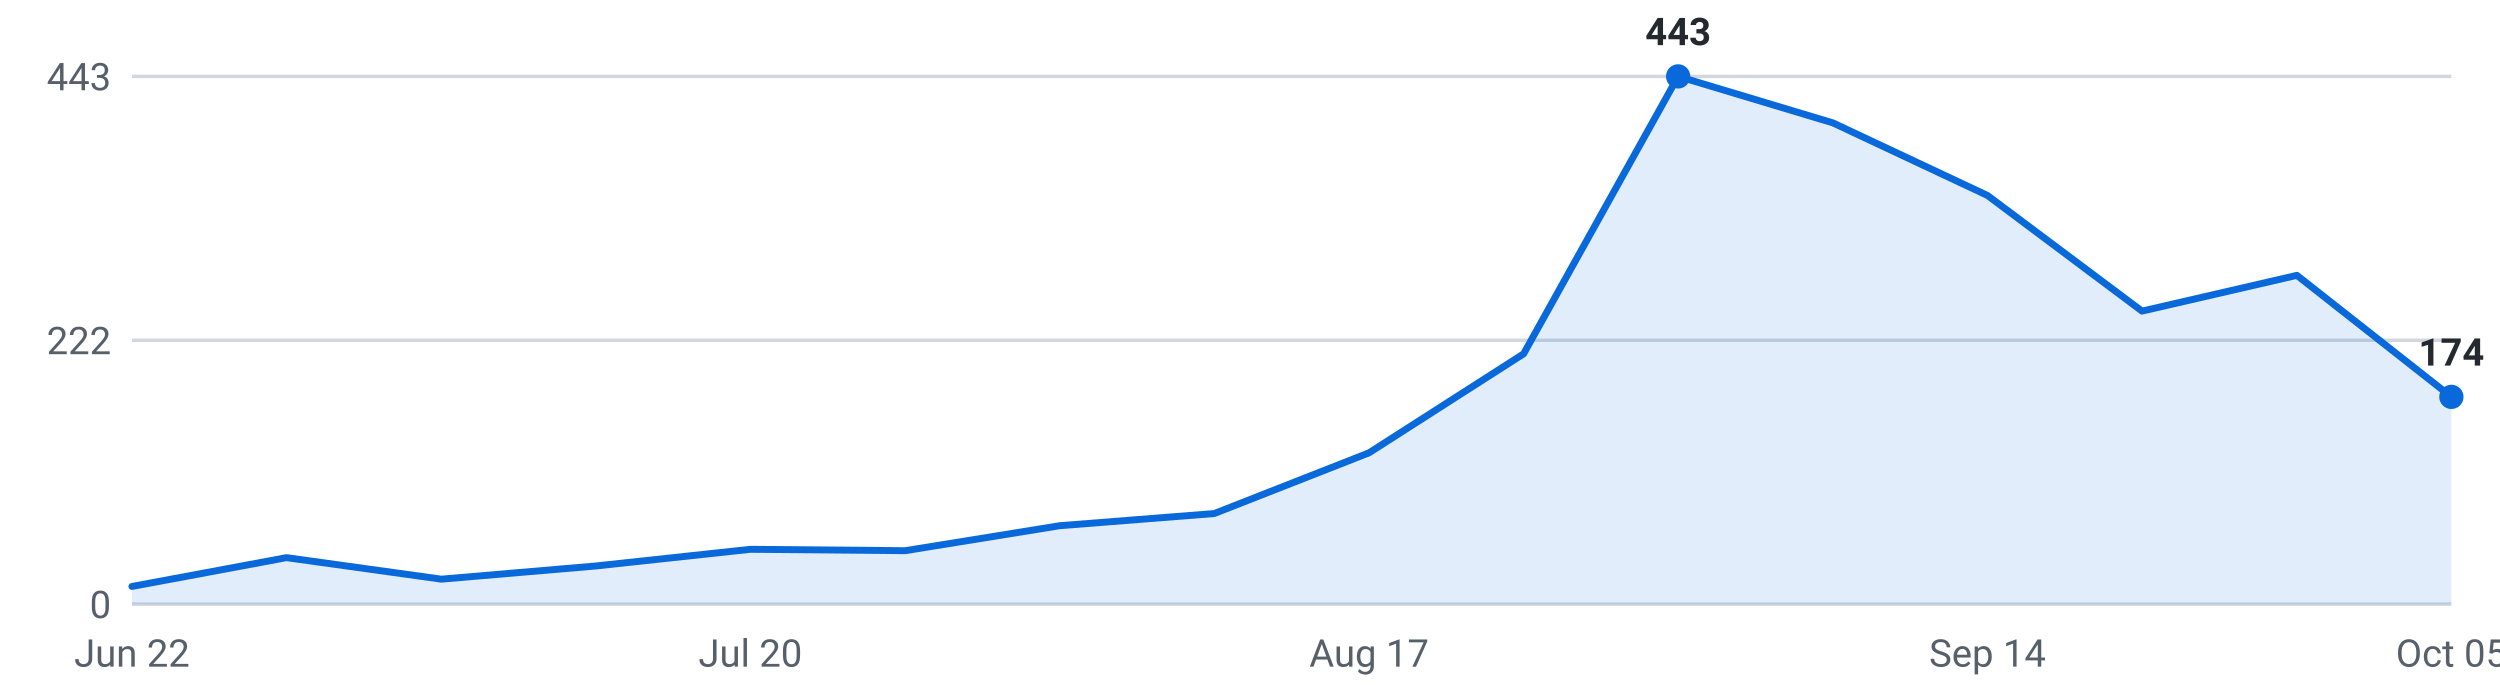
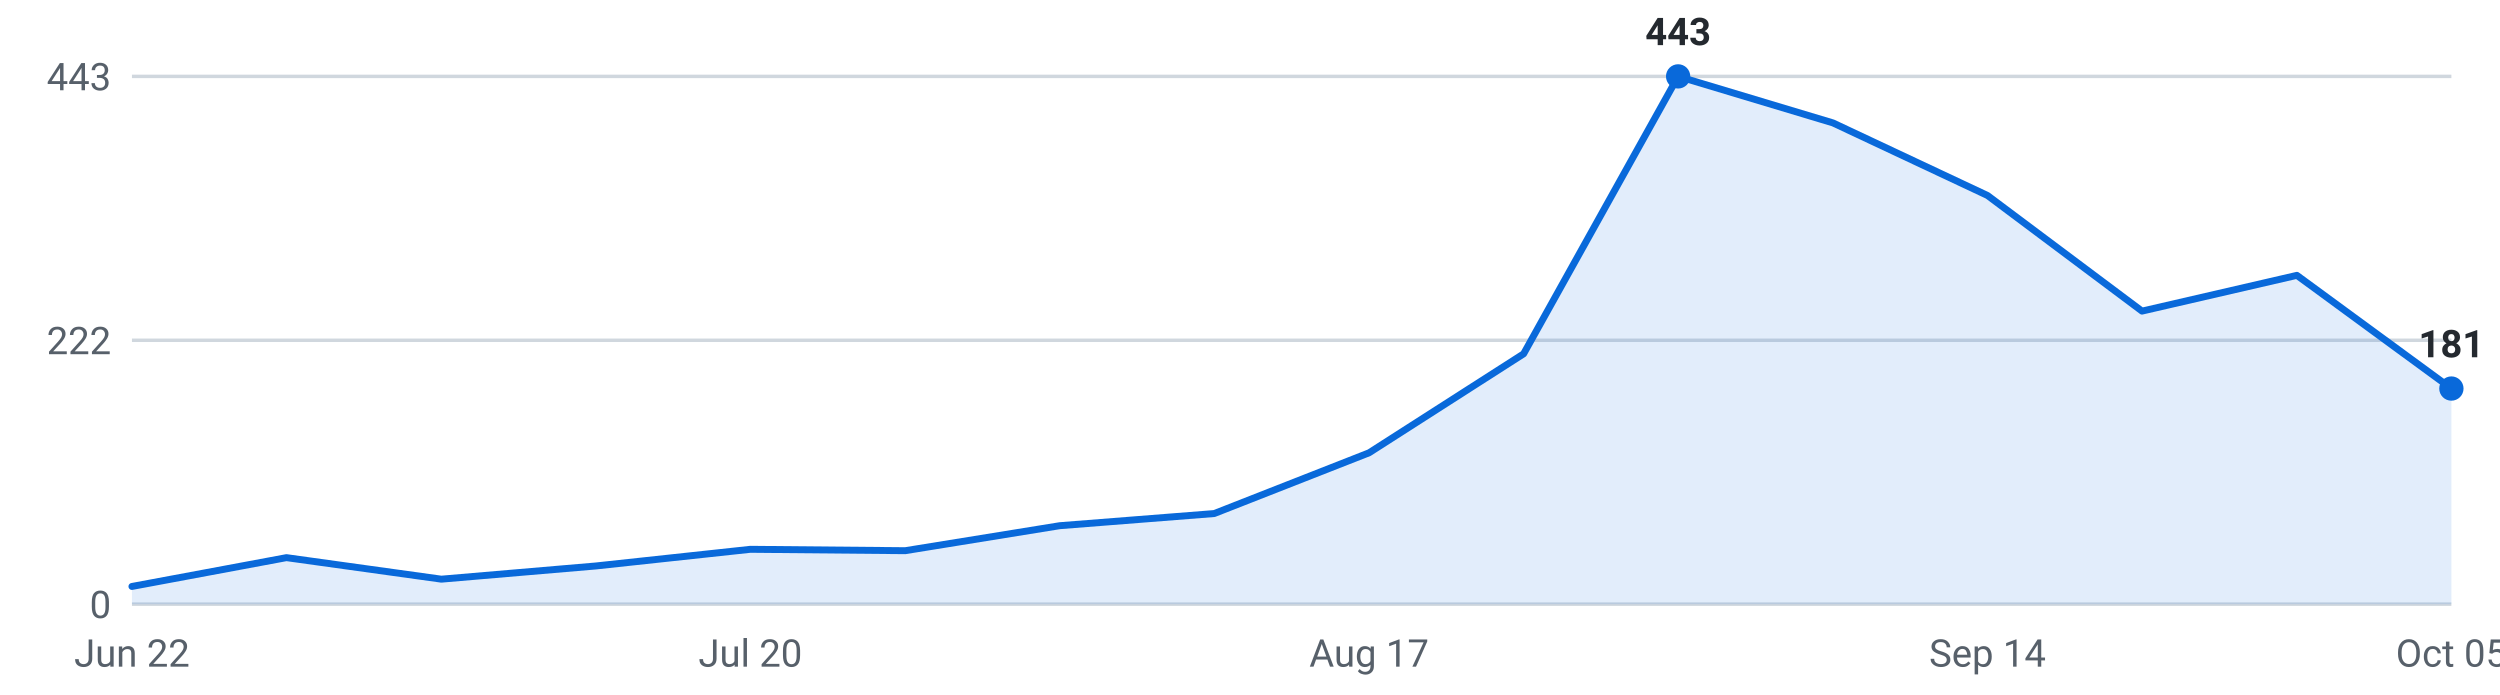
<svg xmlns="http://www.w3.org/2000/svg" viewBox="0 0 720 200" width="720" height="200" role="img" aria-label="Internships posted per week, last 16 weeks">
  <g font-family="-apple-system,Segoe UI,Roboto,sans-serif" font-size="11">
    <line x1="38" y1="174.0" x2="706" y2="174.0" stroke="#d0d7de" stroke-width="1" />
    <text x="32" y="178.0" text-anchor="end" fill="#57606a">0</text>
    <line x1="38" y1="98.0" x2="706" y2="98.0" stroke="#d0d7de" stroke-width="1" />
    <text x="32" y="102.0" text-anchor="end" fill="#57606a">222</text>
    <line x1="38" y1="22.0" x2="706" y2="22.0" stroke="#d0d7de" stroke-width="1" />
    <text x="32" y="26.0" text-anchor="end" fill="#57606a">443</text>
-     <path d="M38.0,174 L38.0,168.9 L82.5,160.6 L127.1,166.8 L171.6,163.0 L216.1,158.2 L260.7,158.6 L305.2,151.4 L349.7,147.9 L394.3,130.4 L438.8,101.9 L483.3,22.0 L527.9,35.4 L572.4,56.3 L616.9,89.6 L661.5,79.3 L706.0,114.3 L706.0,174 Z" fill="#0969da" fill-opacity="0.12" />
-     <polyline points="38.0,168.9 82.5,160.6 127.1,166.8 171.6,163.0 216.1,158.2 260.7,158.6 305.2,151.4 349.7,147.9 394.3,130.4 438.8,101.9 483.3,22.0 527.9,35.4 572.4,56.3 616.9,89.6 661.5,79.3 706.0,114.3" fill="none" stroke="#0969da" stroke-width="2" stroke-linejoin="round" stroke-linecap="round" />
+     <path d="M38.0,174 L38.0,168.9 L82.5,160.6 L127.1,166.8 L171.6,163.0 L216.1,158.2 L260.7,158.6 L305.2,151.4 L349.7,147.9 L394.3,130.4 L438.8,101.9 L483.3,22.0 L527.9,35.4 L572.4,56.3 L616.9,89.6 L661.5,79.3 L706.0,111.9 L706.0,174 Z" fill="#0969da" fill-opacity="0.12" />
+     <polyline points="38.0,168.9 82.5,160.6 127.1,166.8 171.6,163.0 216.1,158.2 260.7,158.6 305.2,151.4 349.7,147.9 394.3,130.4 438.8,101.9 483.3,22.0 527.9,35.4 572.4,56.3 616.9,89.6 661.5,79.3 706.0,111.9" fill="none" stroke="#0969da" stroke-width="2" stroke-linejoin="round" stroke-linecap="round" />
    <circle cx="483.3" cy="22.0" r="3.5" fill="#0969da" />
    <text x="483.3" y="13.0" text-anchor="middle" fill="#24292f" font-weight="600">443</text>
-     <circle cx="706.0" cy="114.3" r="3.5" fill="#0969da" />
-     <text x="706.0" y="105.3" text-anchor="middle" fill="#24292f" font-weight="600">174</text>
+     <circle cx="706.0" cy="111.9" r="3.5" fill="#0969da" />
+     <text x="706.0" y="102.9" text-anchor="middle" fill="#24292f" font-weight="600">181</text>
    <text x="38.0" y="192" text-anchor="middle" fill="#57606a">Jun 22</text>
    <text x="216.1" y="192" text-anchor="middle" fill="#57606a">Jul 20</text>
    <text x="394.3" y="192" text-anchor="middle" fill="#57606a">Aug 17</text>
    <text x="572.4" y="192" text-anchor="middle" fill="#57606a">Sep 14</text>
    <text x="706.0" y="192" text-anchor="middle" fill="#57606a">Oct 05</text>
  </g>
</svg>
